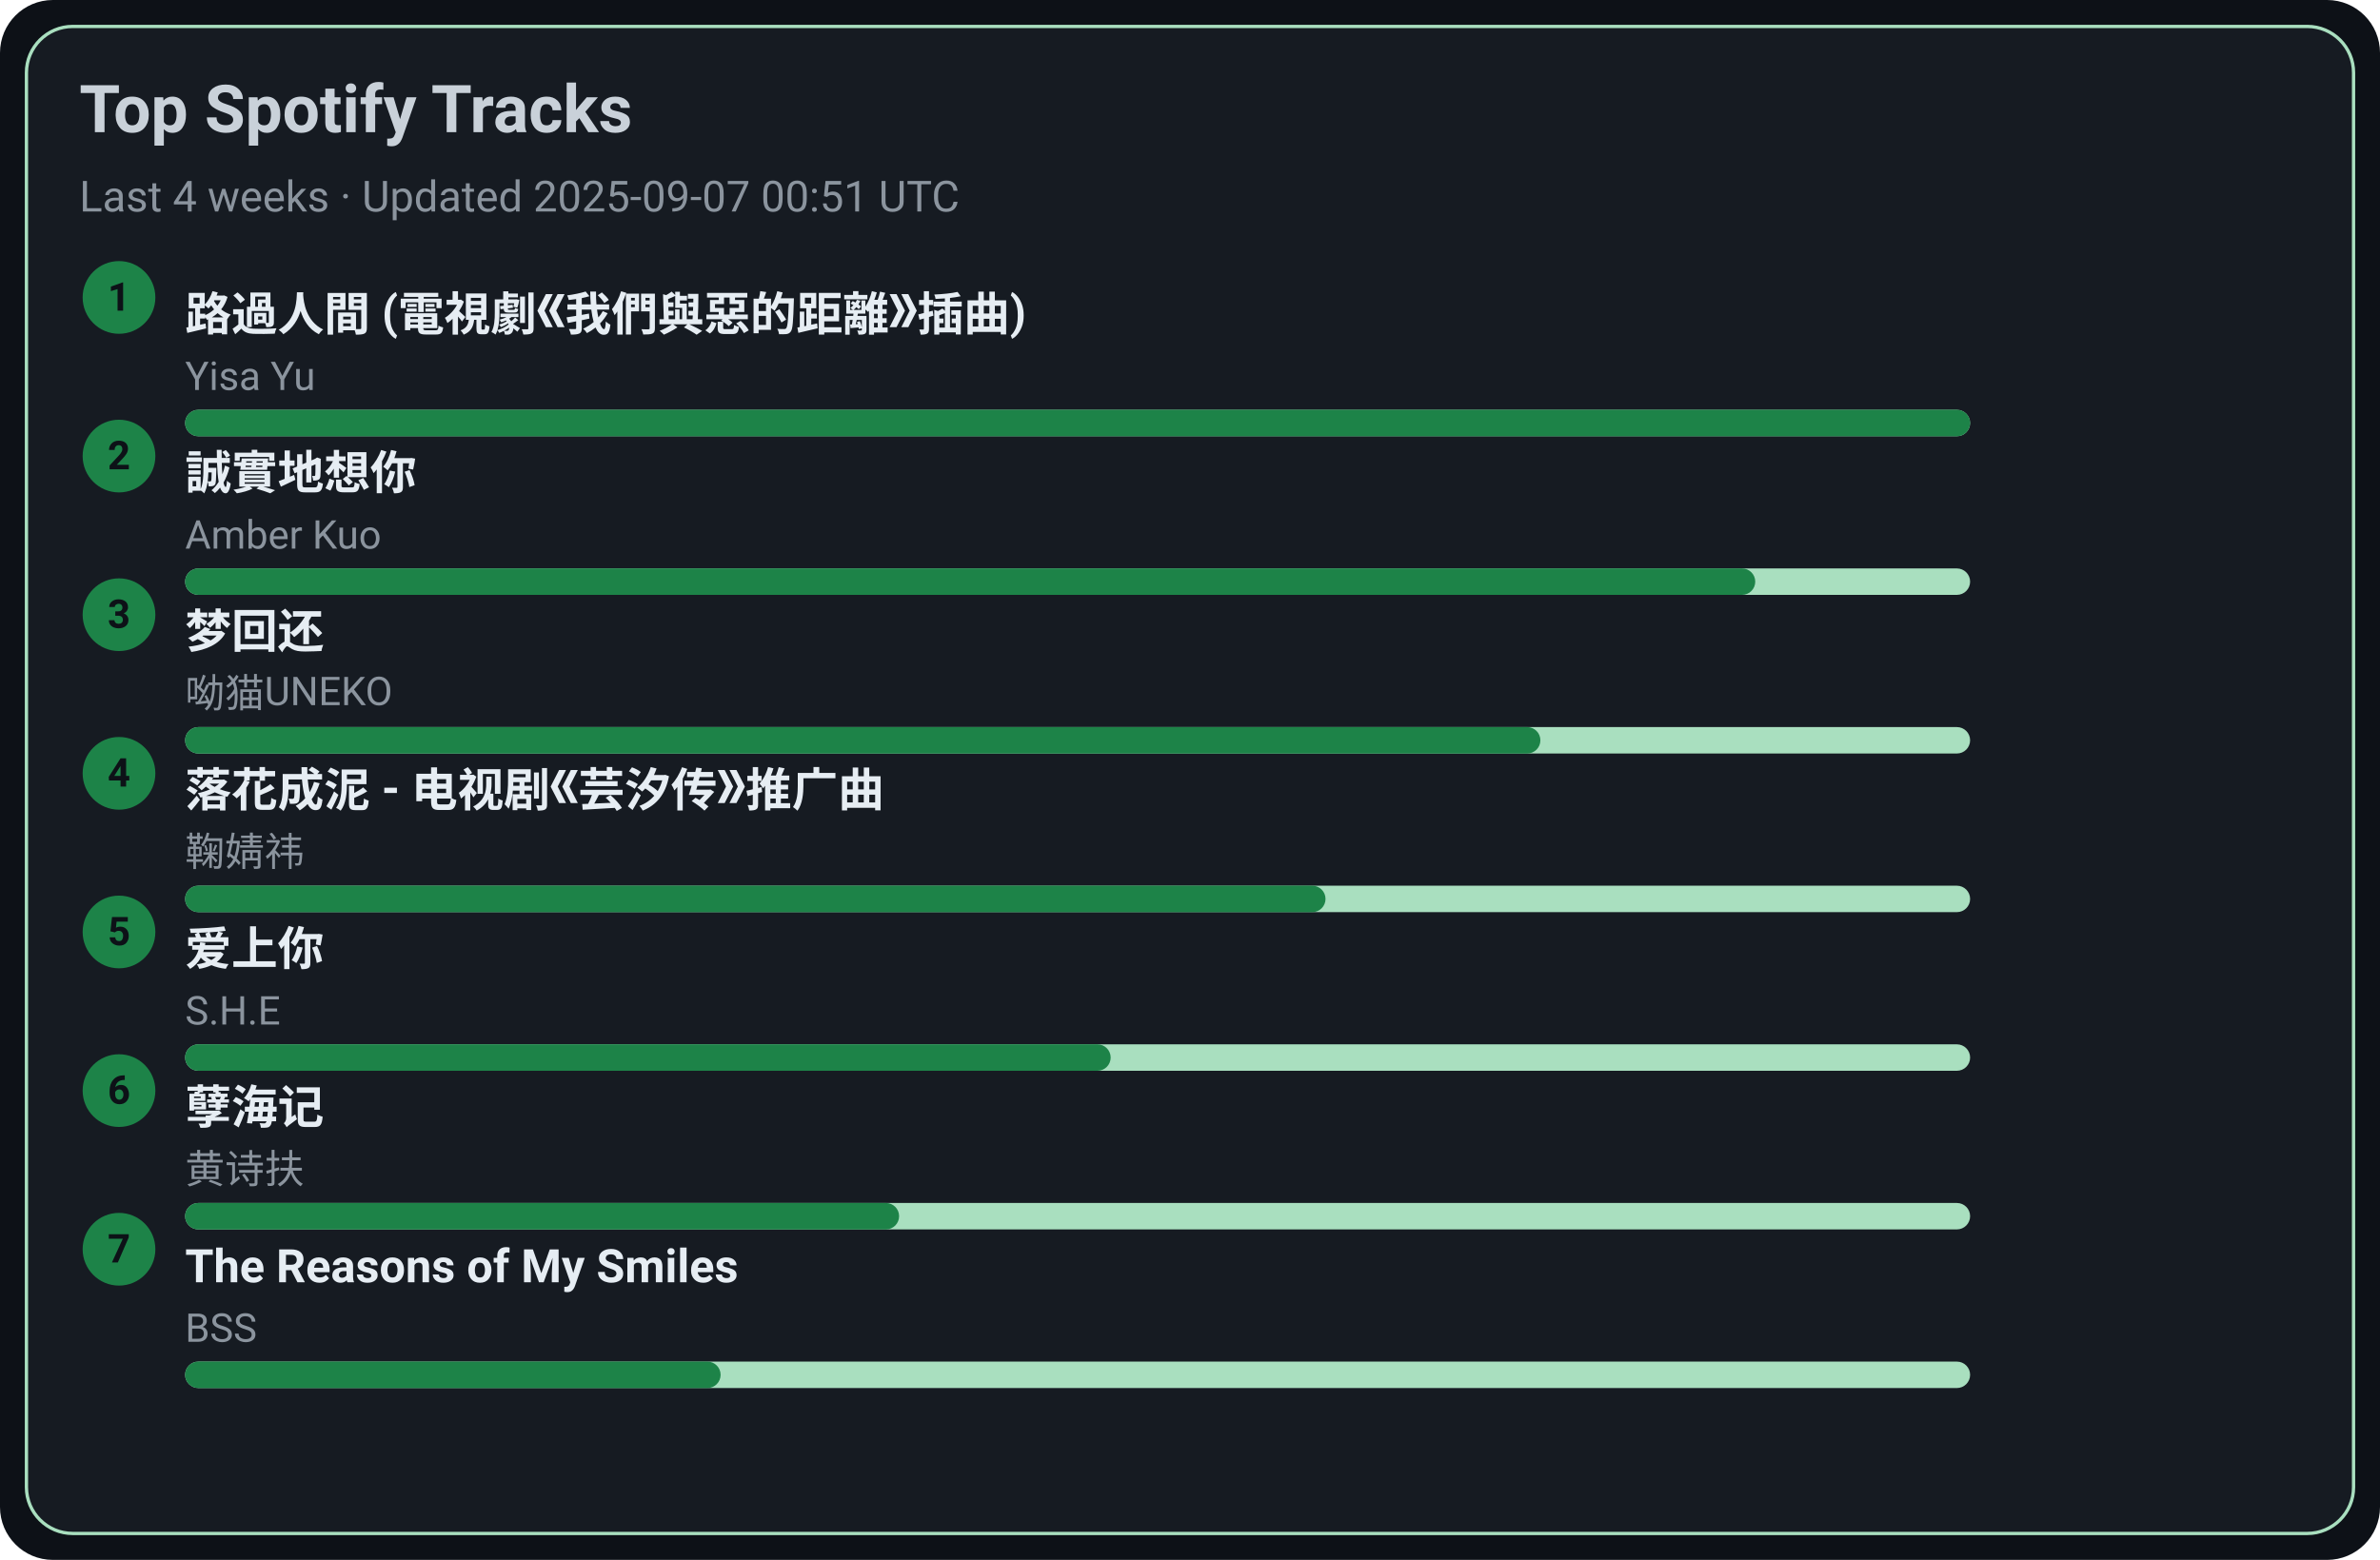
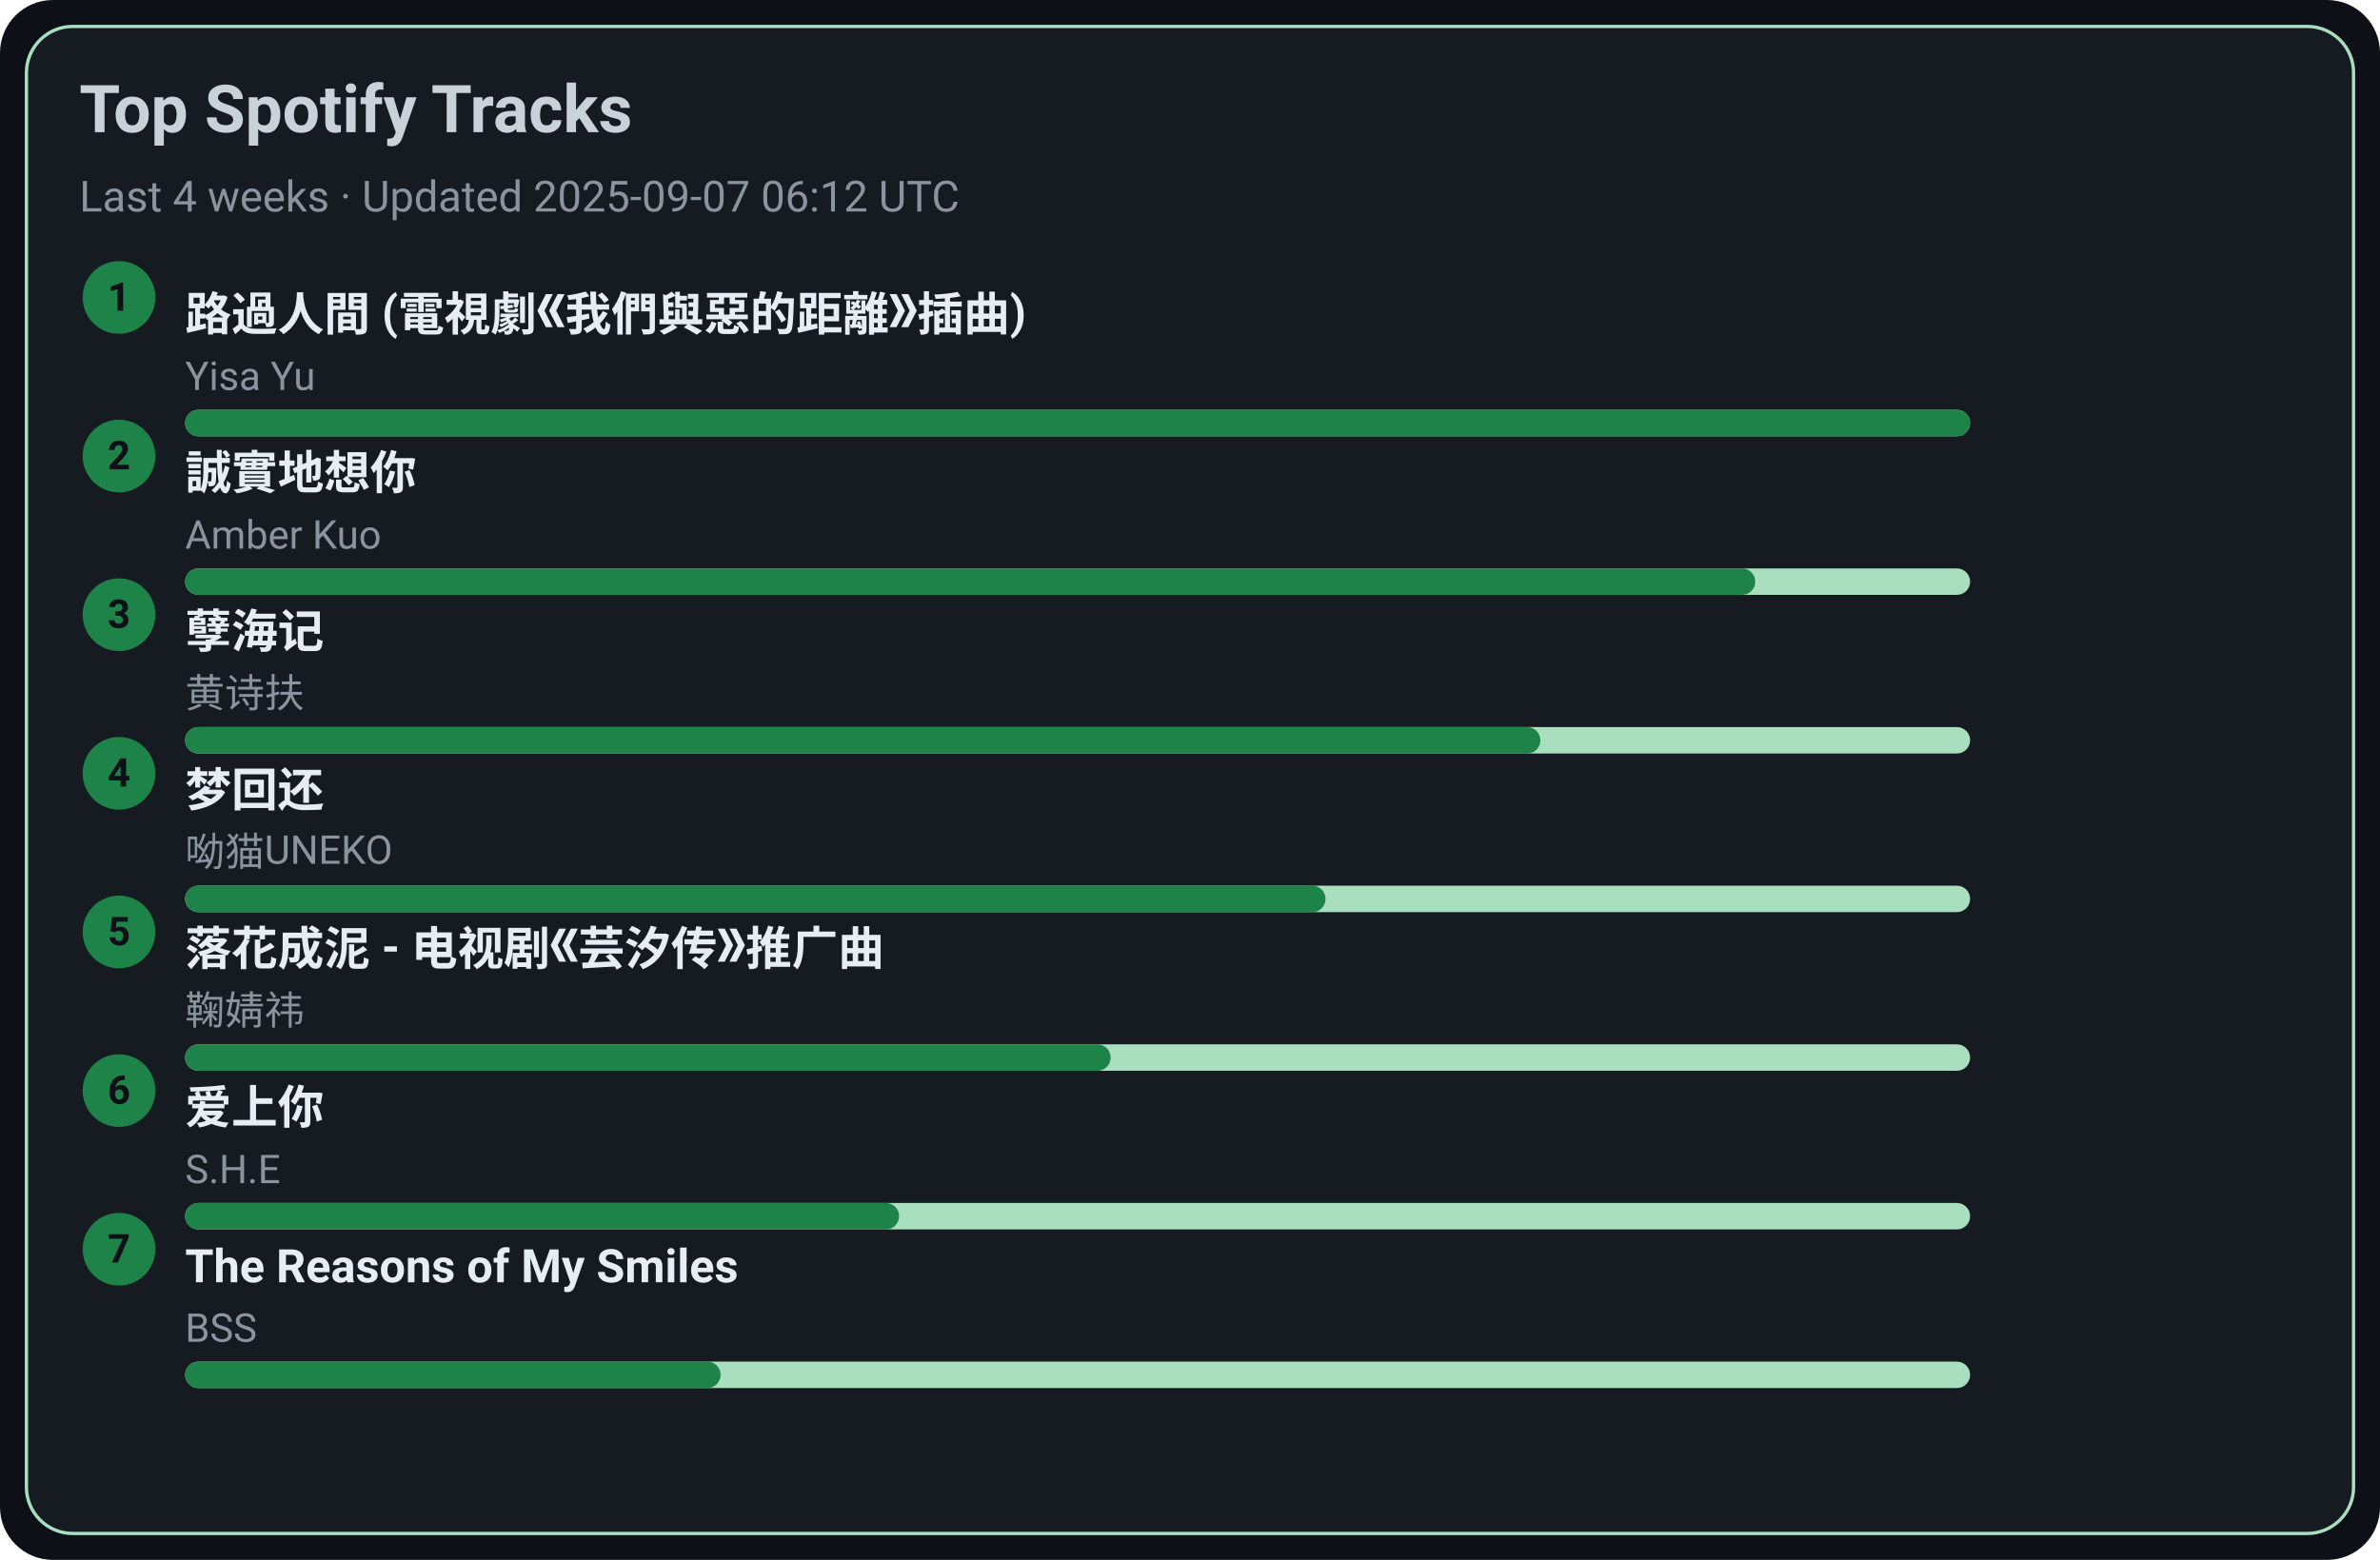
<svg xmlns="http://www.w3.org/2000/svg" width="720" height="472" viewBox="0 0 720 472">
  <style>text{font-family:-apple-system,BlinkMacSystemFont,Segoe UI,Roboto,Ubuntu,Helvetica Neue,Arial,Noto Sans,sans-serif}</style>
  <rect width="720" height="472" rx="16" fill="#0d1117" />
  <rect x="8" y="8" width="704" height="456" rx="14" fill="#161b22" stroke="#A9DFBF" />
  <text x="24" y="40" font-size="20" fill="#c9d1d9" font-weight="600">Top Spotify Tracks</text>
-   <text x="24" y="64" font-size="13" fill="#8b949e">Last 4 weeks · Updated 2025-09-07 00:51 UTC</text>
+   <text x="24" y="64" font-size="13" fill="#8b949e">Last 4 weeks · Updated 2025-09-07 06:12 UTC</text>
  <circle cx="36" cy="90" r="11" fill="#1D8348" />
  <text x="36" y="94" text-anchor="middle" font-size="12" fill="#0d1117" font-weight="700">1</text>
  <a href="https://open.spotify.com/track/1ZSleGniKMWNrWvK5cGALO" target="_blank" rel="noopener noreferrer">
    <text x="56" y="100" font-size="14" fill="#e6edf3" font-weight="600">路過人間 (電視劇《我們與惡的距離》插曲)</text>
  </a>
  <text x="56" y="118" font-size="12" fill="#8b949e">Yisa Yu</text>
  <rect x="56" y="124" width="540" height="8" rx="4" fill="#A9DFBF" />
  <rect x="56" y="124" width="540" height="8" rx="4" fill="#1D8348" />
  <circle cx="36" cy="138" r="11" fill="#1D8348" />
  <text x="36" y="142" text-anchor="middle" font-size="12" fill="#0d1117" font-weight="700">2</text>
  <a href="https://open.spotify.com/track/1SPZzj8QzOwZoAGKXMGLGJ" target="_blank" rel="noopener noreferrer">
    <text x="56" y="148" font-size="14" fill="#e6edf3" font-weight="600">誠實地想你</text>
  </a>
  <text x="56" y="166" font-size="12" fill="#8b949e">Amber Kuo</text>
  <rect x="56" y="172" width="540" height="8" rx="4" fill="#A9DFBF" />
  <rect x="56" y="172" width="475" height="8" rx="4" fill="#1D8348" />
  <circle cx="36" cy="186" r="11" fill="#1D8348" />
  <text x="36" y="190" text-anchor="middle" font-size="12" fill="#0d1117" font-weight="700">3</text>
-   <a href="https://open.spotify.com/track/6jTK3YxlFysC8g0Ye9tbPK" target="_blank" rel="noopener noreferrer">
-     <text x="56" y="196" font-size="14" fill="#e6edf3" font-weight="600">梦回还</text>
+   <a href="https://open.spotify.com/track/3eIovUMhirNN6btJbpzNqD" target="_blank" rel="noopener noreferrer">
+     <text x="56" y="196" font-size="14" fill="#e6edf3" font-weight="600">孽海记</text>
  </a>
-   <text x="56" y="214" font-size="12" fill="#8b949e">呦猫UNEKO</text>
+   <text x="56" y="214" font-size="12" fill="#8b949e">黄诗扶</text>
  <rect x="56" y="220" width="540" height="8" rx="4" fill="#A9DFBF" />
  <rect x="56" y="220" width="410" height="8" rx="4" fill="#1D8348" />
  <circle cx="36" cy="234" r="11" fill="#1D8348" />
  <text x="36" y="238" text-anchor="middle" font-size="12" fill="#0d1117" font-weight="700">4</text>
-   <a href="https://open.spotify.com/track/3kOZsJz3crGIWWHeoCNa0O" target="_blank" rel="noopener noreferrer">
-     <text x="56" y="244" font-size="14" fill="#e6edf3" font-weight="600">落花成泥 - 电视剧《芸汐传》推广曲</text>
+   <a href="https://open.spotify.com/track/6jTK3YxlFysC8g0Ye9tbPK" target="_blank" rel="noopener noreferrer">
+     <text x="56" y="244" font-size="14" fill="#e6edf3" font-weight="600">梦回还</text>
  </a>
-   <text x="56" y="262" font-size="12" fill="#8b949e">鞠婧祎</text>
+   <text x="56" y="262" font-size="12" fill="#8b949e">呦猫UNEKO</text>
  <rect x="56" y="268" width="540" height="8" rx="4" fill="#A9DFBF" />
  <rect x="56" y="268" width="345" height="8" rx="4" fill="#1D8348" />
  <circle cx="36" cy="282" r="11" fill="#1D8348" />
  <text x="36" y="286" text-anchor="middle" font-size="12" fill="#0d1117" font-weight="700">5</text>
-   <a href="https://open.spotify.com/track/4hcNpo1rtbzyNswsM5byTf" target="_blank" rel="noopener noreferrer">
-     <text x="56" y="292" font-size="14" fill="#e6edf3" font-weight="600">爱上你</text>
+   <a href="https://open.spotify.com/track/3kOZsJz3crGIWWHeoCNa0O" target="_blank" rel="noopener noreferrer">
+     <text x="56" y="292" font-size="14" fill="#e6edf3" font-weight="600">落花成泥 - 电视剧《芸汐传》推广曲</text>
  </a>
-   <text x="56" y="310" font-size="12" fill="#8b949e">S.H.E</text>
+   <text x="56" y="310" font-size="12" fill="#8b949e">鞠婧祎</text>
  <rect x="56" y="316" width="540" height="8" rx="4" fill="#A9DFBF" />
  <rect x="56" y="316" width="280" height="8" rx="4" fill="#1D8348" />
  <circle cx="36" cy="330" r="11" fill="#1D8348" />
  <text x="36" y="334" text-anchor="middle" font-size="12" fill="#0d1117" font-weight="700">6</text>
-   <a href="https://open.spotify.com/track/3eIovUMhirNN6btJbpzNqD" target="_blank" rel="noopener noreferrer">
-     <text x="56" y="340" font-size="14" fill="#e6edf3" font-weight="600">孽海记</text>
+   <a href="https://open.spotify.com/track/4hcNpo1rtbzyNswsM5byTf" target="_blank" rel="noopener noreferrer">
+     <text x="56" y="340" font-size="14" fill="#e6edf3" font-weight="600">爱上你</text>
  </a>
-   <text x="56" y="358" font-size="12" fill="#8b949e">黄诗扶</text>
+   <text x="56" y="358" font-size="12" fill="#8b949e">S.H.E</text>
  <rect x="56" y="364" width="540" height="8" rx="4" fill="#A9DFBF" />
  <rect x="56" y="364" width="216" height="8" rx="4" fill="#1D8348" />
  <circle cx="36" cy="378" r="11" fill="#1D8348" />
  <text x="36" y="382" text-anchor="middle" font-size="12" fill="#0d1117" font-weight="700">7</text>
  <a href="https://open.spotify.com/track/1amowbJ9HHFFSFdg2ubM7G" target="_blank" rel="noopener noreferrer">
    <text x="56" y="388" font-size="14" fill="#e6edf3" font-weight="600">The Reasons of My Smiles</text>
  </a>
  <text x="56" y="406" font-size="12" fill="#8b949e">BSS</text>
  <rect x="56" y="412" width="540" height="8" rx="4" fill="#A9DFBF" />
  <rect x="56" y="412" width="162" height="8" rx="4" fill="#1D8348" />
</svg>
